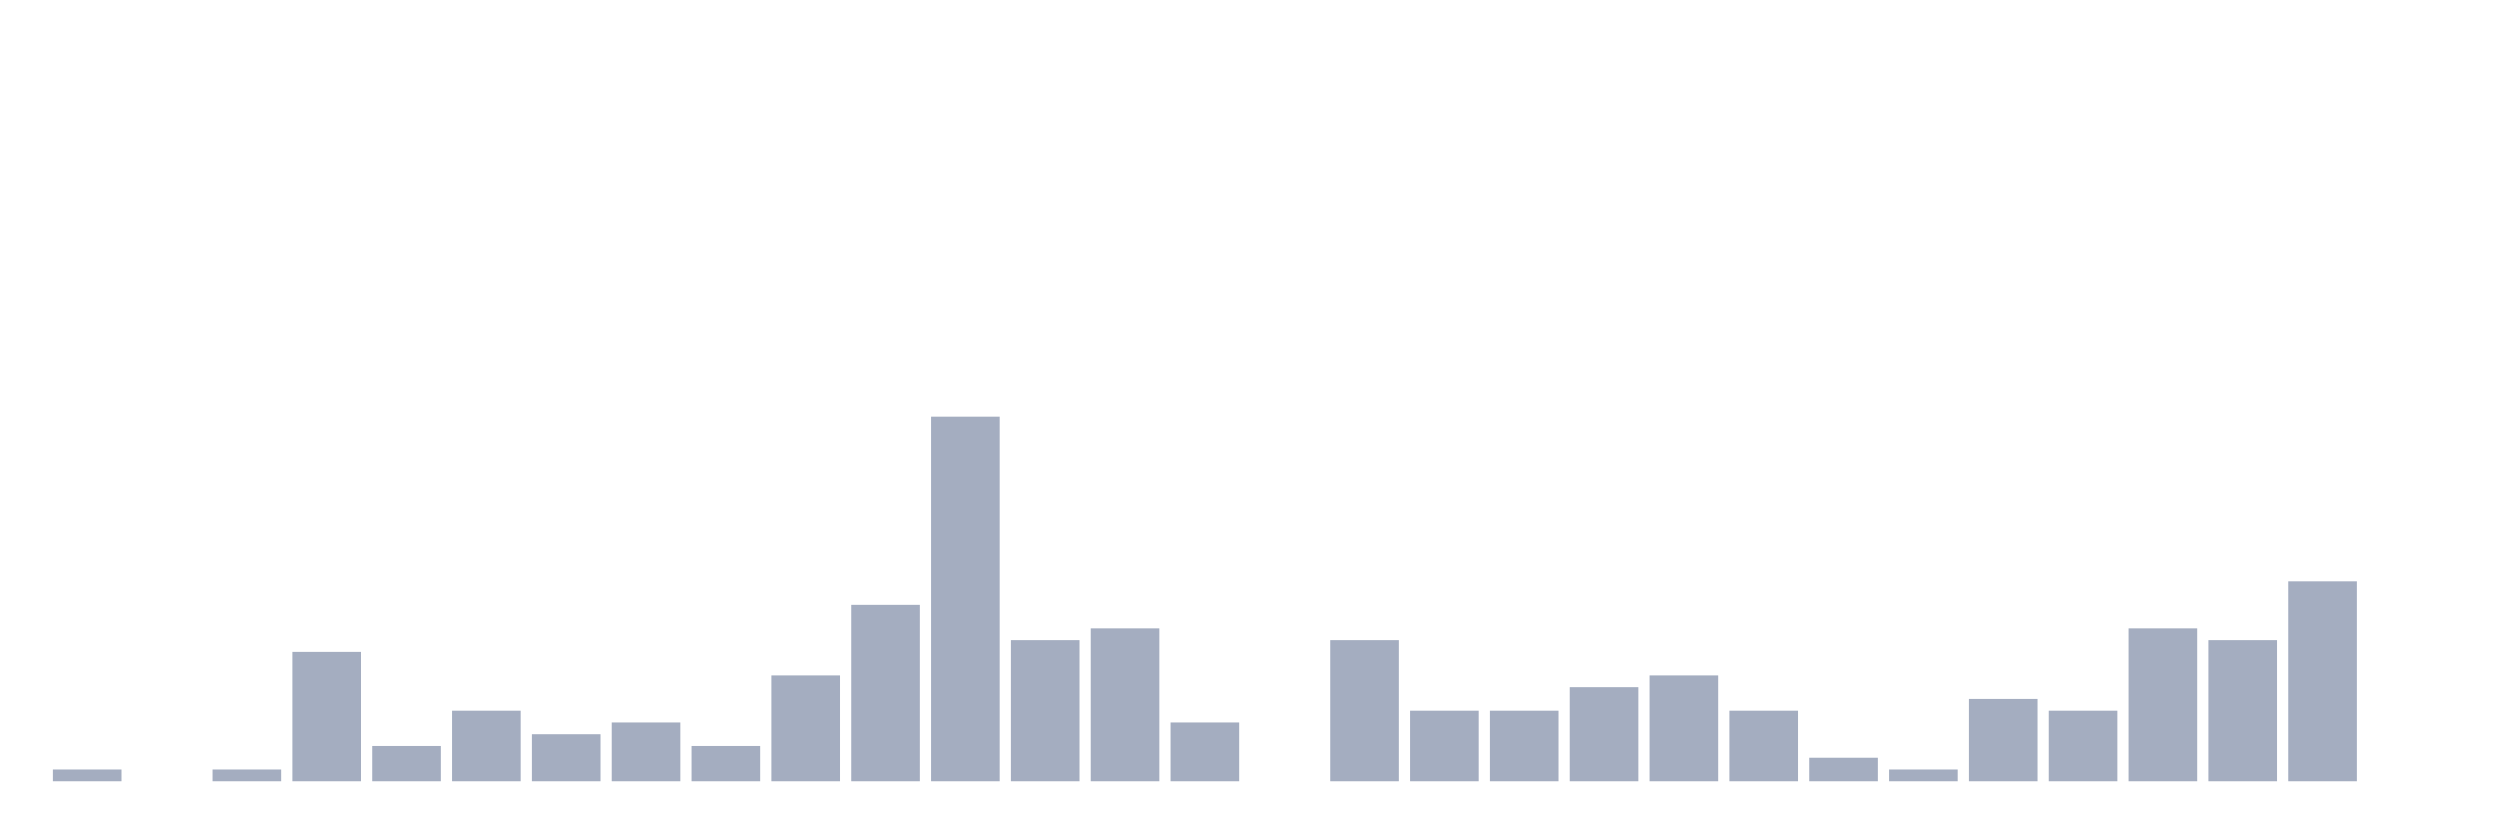
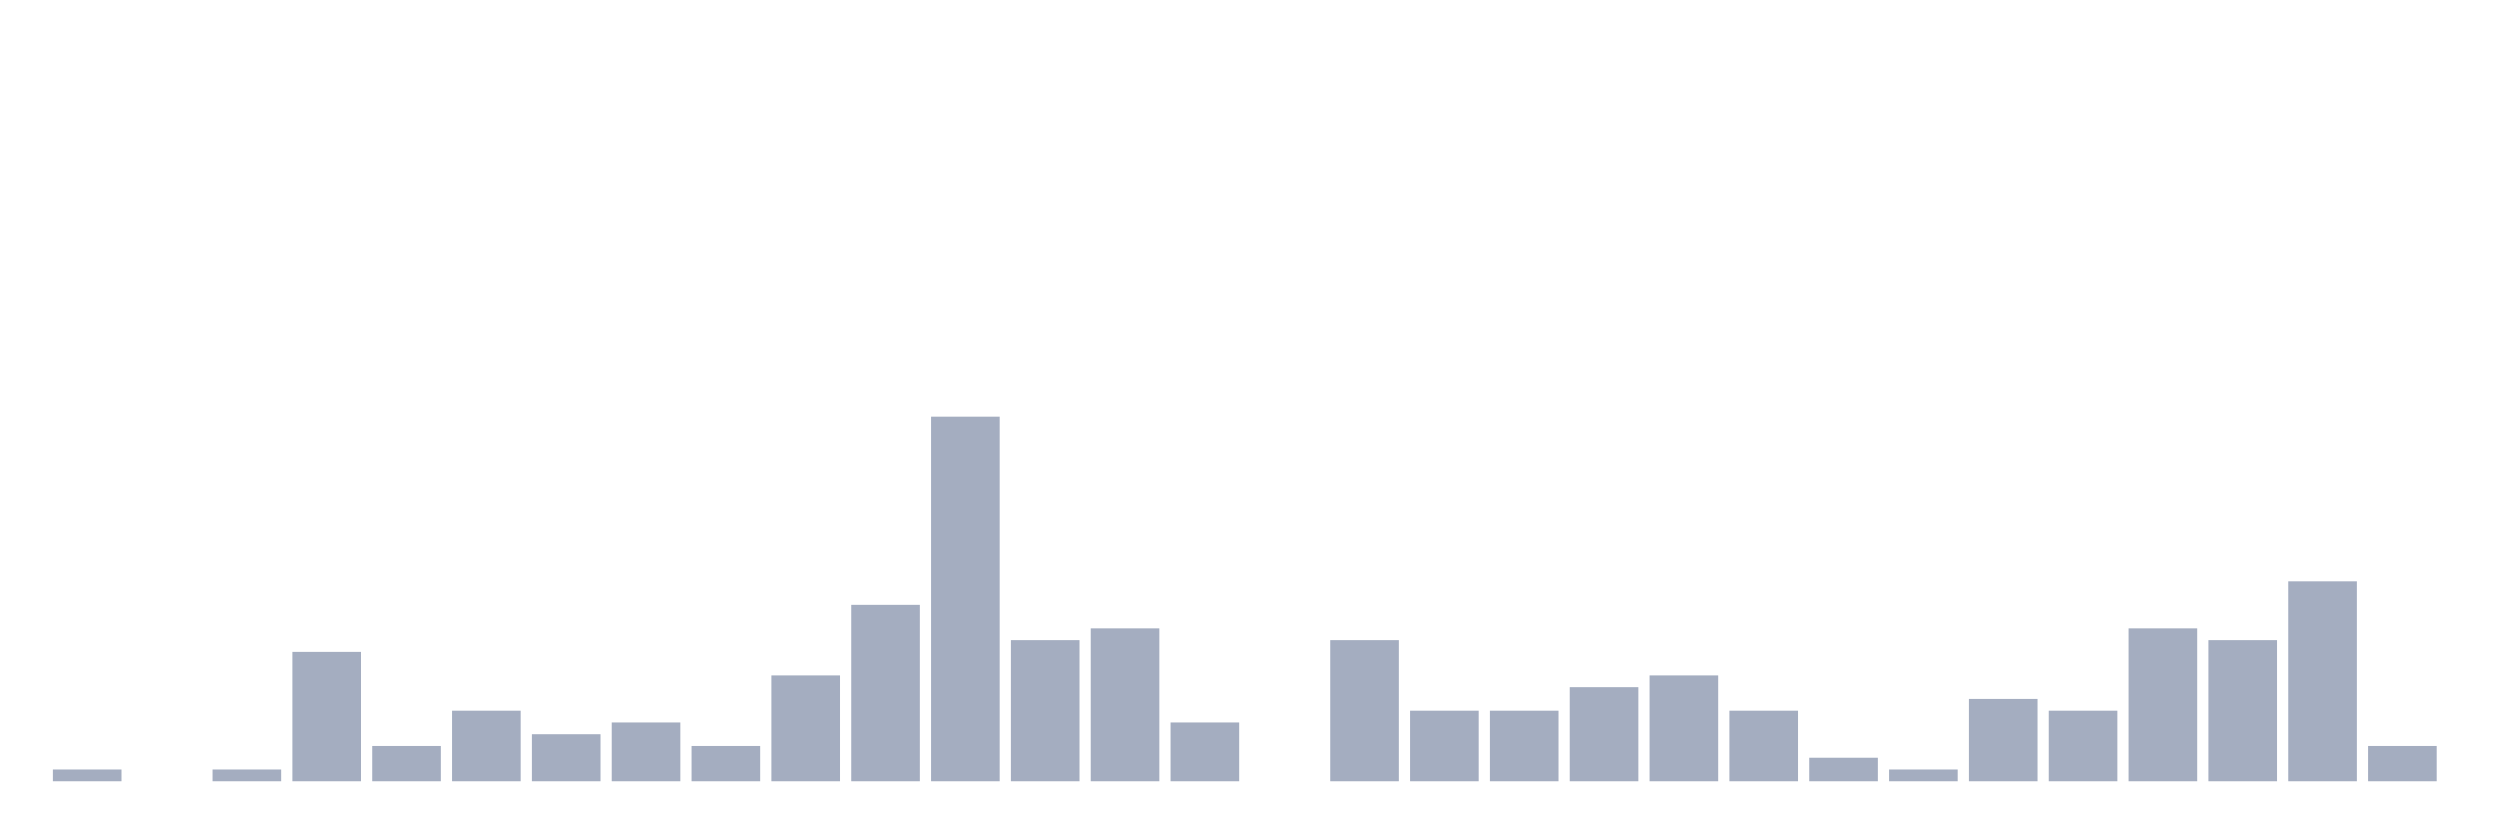
<svg xmlns="http://www.w3.org/2000/svg" viewBox="0 0 480 160">
  <g transform="translate(10,10)">
    <rect class="bar" x="0.153" width="13.175" y="137.742" height="2.258" fill="rgb(164,173,192)" />
    <rect class="bar" x="15.482" width="13.175" y="140" height="0" fill="rgb(164,173,192)" />
    <rect class="bar" x="30.81" width="13.175" y="137.742" height="2.258" fill="rgb(164,173,192)" />
    <rect class="bar" x="46.138" width="13.175" y="115.161" height="24.839" fill="rgb(164,173,192)" />
    <rect class="bar" x="61.466" width="13.175" y="133.226" height="6.774" fill="rgb(164,173,192)" />
    <rect class="bar" x="76.794" width="13.175" y="126.452" height="13.548" fill="rgb(164,173,192)" />
    <rect class="bar" x="92.123" width="13.175" y="130.968" height="9.032" fill="rgb(164,173,192)" />
    <rect class="bar" x="107.451" width="13.175" y="128.71" height="11.29" fill="rgb(164,173,192)" />
    <rect class="bar" x="122.779" width="13.175" y="133.226" height="6.774" fill="rgb(164,173,192)" />
    <rect class="bar" x="138.107" width="13.175" y="119.677" height="20.323" fill="rgb(164,173,192)" />
    <rect class="bar" x="153.436" width="13.175" y="106.129" height="33.871" fill="rgb(164,173,192)" />
    <rect class="bar" x="168.764" width="13.175" y="70" height="70" fill="rgb(164,173,192)" />
    <rect class="bar" x="184.092" width="13.175" y="112.903" height="27.097" fill="rgb(164,173,192)" />
    <rect class="bar" x="199.42" width="13.175" y="110.645" height="29.355" fill="rgb(164,173,192)" />
    <rect class="bar" x="214.748" width="13.175" y="128.71" height="11.29" fill="rgb(164,173,192)" />
    <rect class="bar" x="230.077" width="13.175" y="140" height="0" fill="rgb(164,173,192)" />
    <rect class="bar" x="245.405" width="13.175" y="112.903" height="27.097" fill="rgb(164,173,192)" />
    <rect class="bar" x="260.733" width="13.175" y="126.452" height="13.548" fill="rgb(164,173,192)" />
    <rect class="bar" x="276.061" width="13.175" y="126.452" height="13.548" fill="rgb(164,173,192)" />
    <rect class="bar" x="291.39" width="13.175" y="121.935" height="18.065" fill="rgb(164,173,192)" />
    <rect class="bar" x="306.718" width="13.175" y="119.677" height="20.323" fill="rgb(164,173,192)" />
    <rect class="bar" x="322.046" width="13.175" y="126.452" height="13.548" fill="rgb(164,173,192)" />
    <rect class="bar" x="337.374" width="13.175" y="135.484" height="4.516" fill="rgb(164,173,192)" />
    <rect class="bar" x="352.702" width="13.175" y="137.742" height="2.258" fill="rgb(164,173,192)" />
    <rect class="bar" x="368.031" width="13.175" y="124.194" height="15.806" fill="rgb(164,173,192)" />
    <rect class="bar" x="383.359" width="13.175" y="126.452" height="13.548" fill="rgb(164,173,192)" />
    <rect class="bar" x="398.687" width="13.175" y="110.645" height="29.355" fill="rgb(164,173,192)" />
    <rect class="bar" x="414.015" width="13.175" y="112.903" height="27.097" fill="rgb(164,173,192)" />
    <rect class="bar" x="429.344" width="13.175" y="101.613" height="38.387" fill="rgb(164,173,192)" />
-     <rect class="bar" x="444.672" width="13.175" y="140" height="0" fill="rgb(164,173,192)" />
+     <rect class="bar" x="444.672" width="13.175" y="133.226" height="6.774" fill="rgb(164,173,192)" />
  </g>
</svg>
